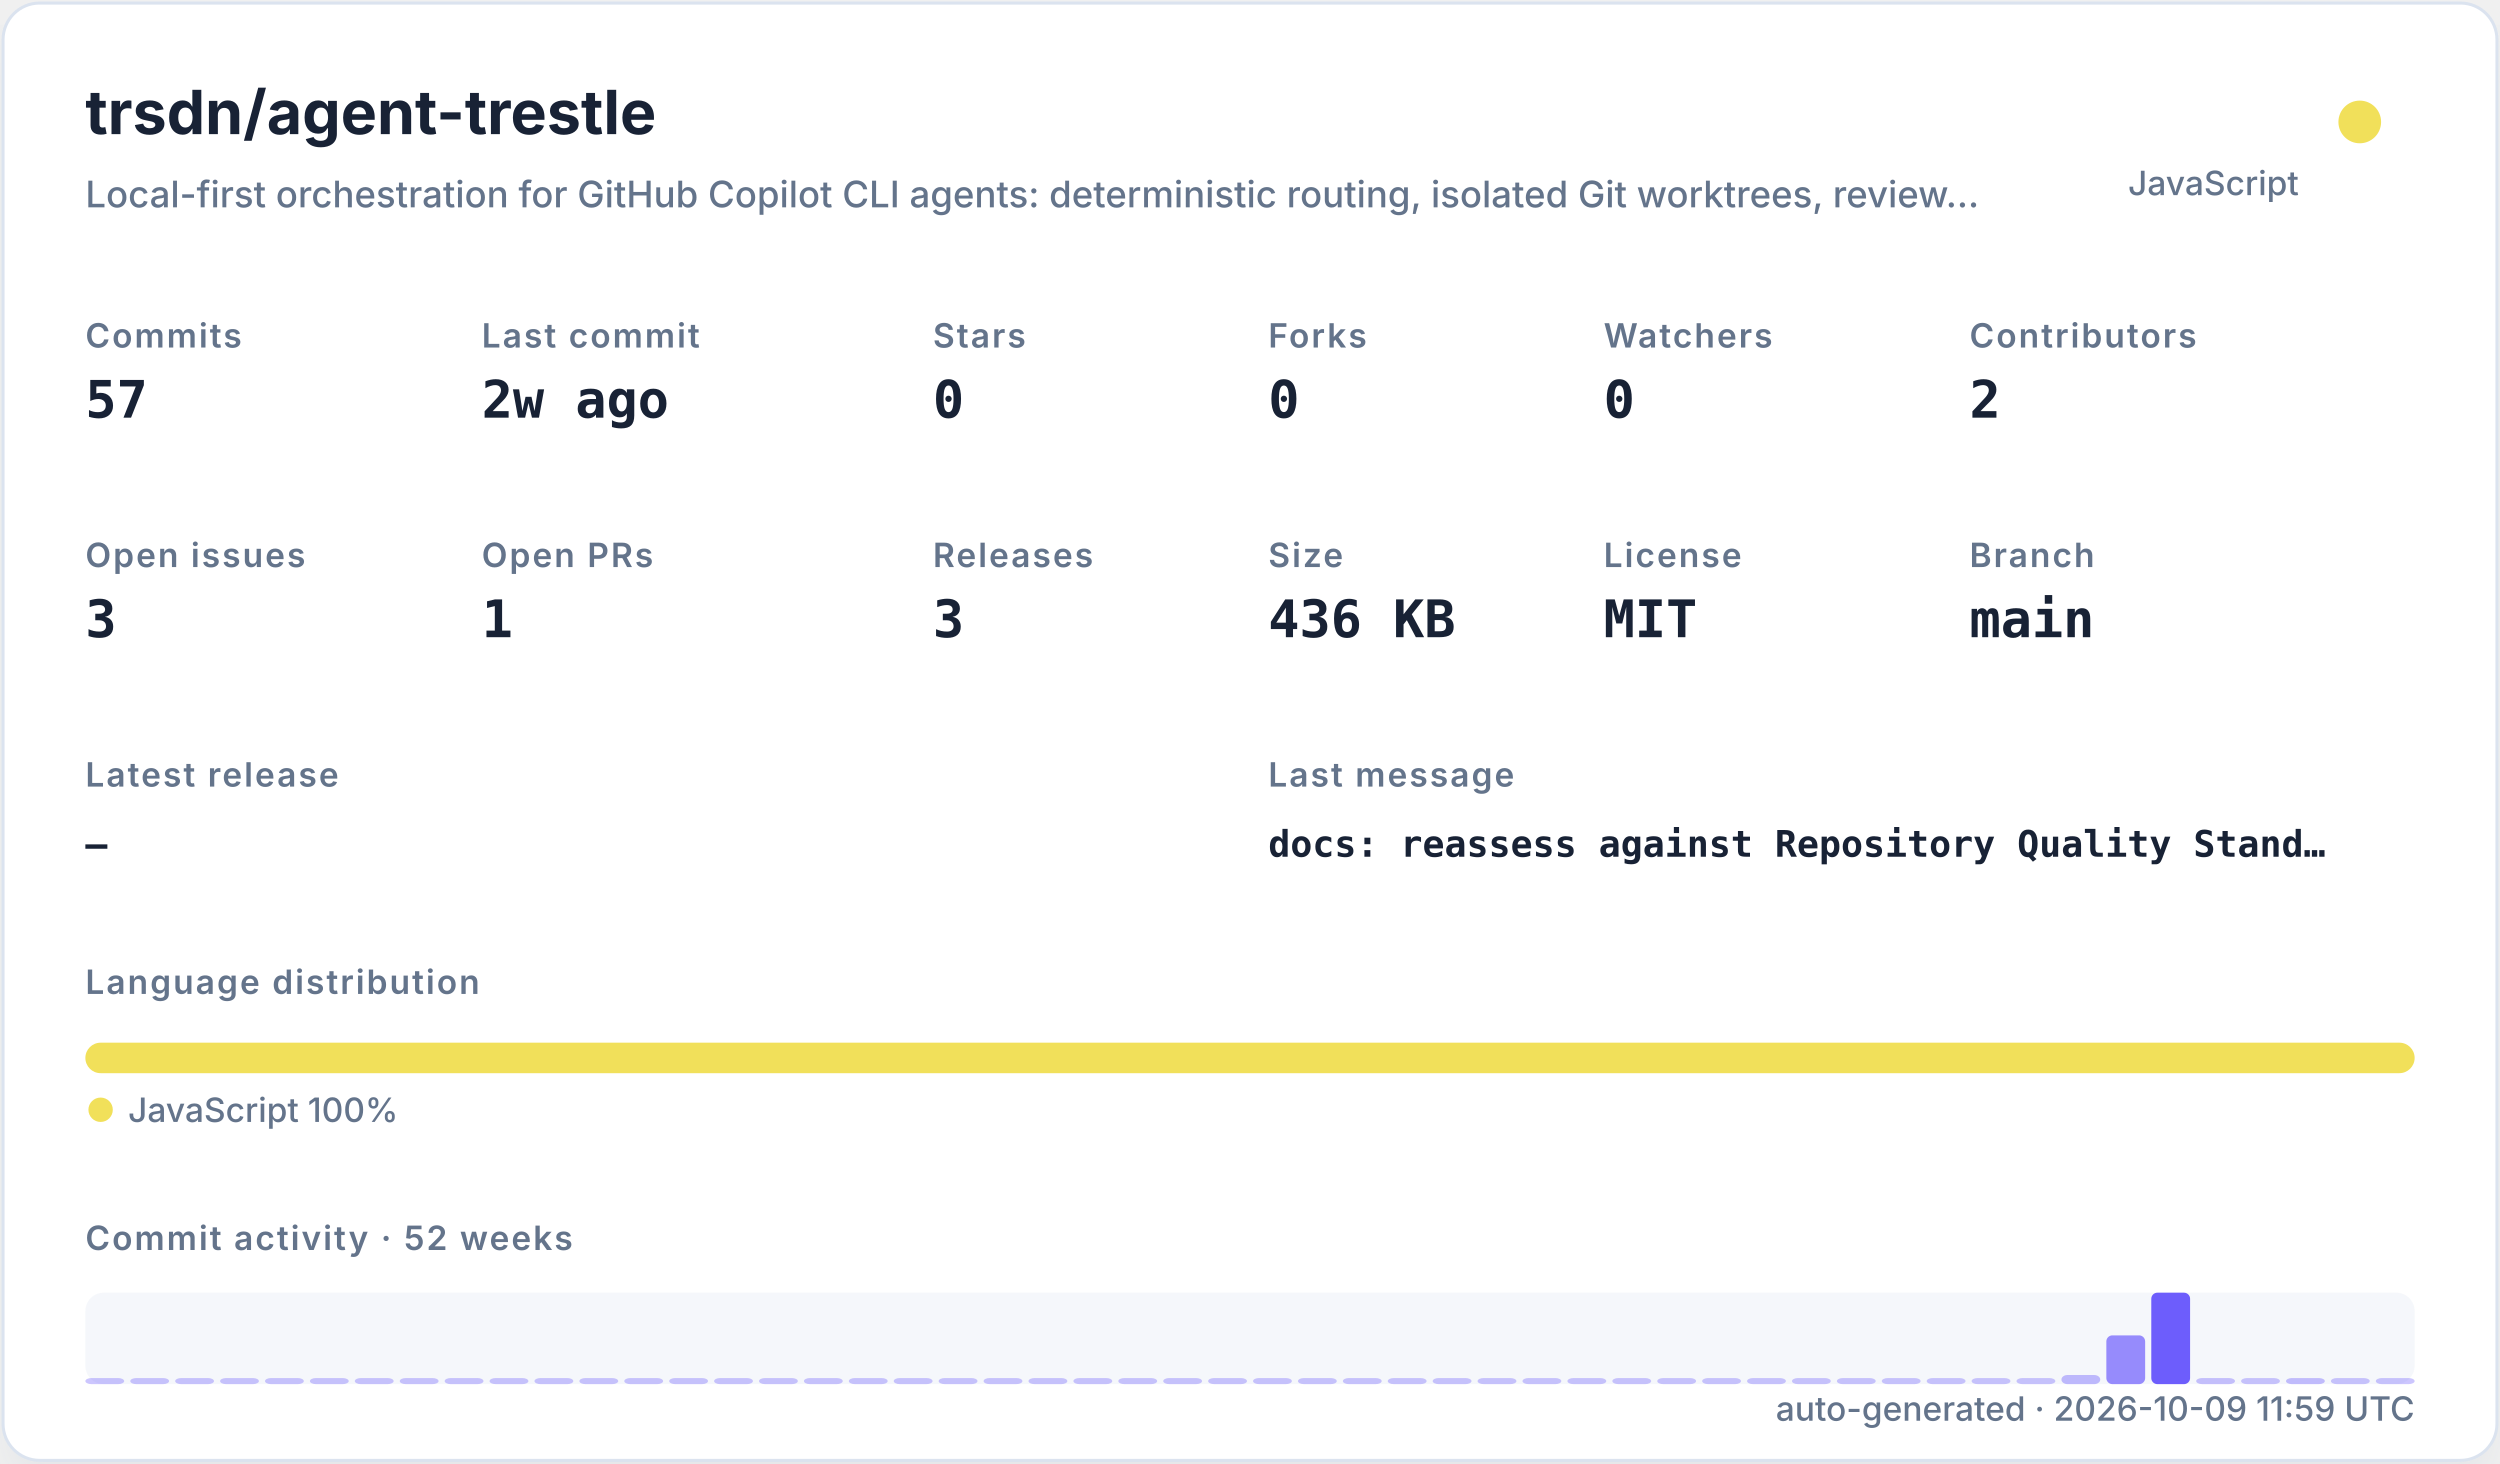
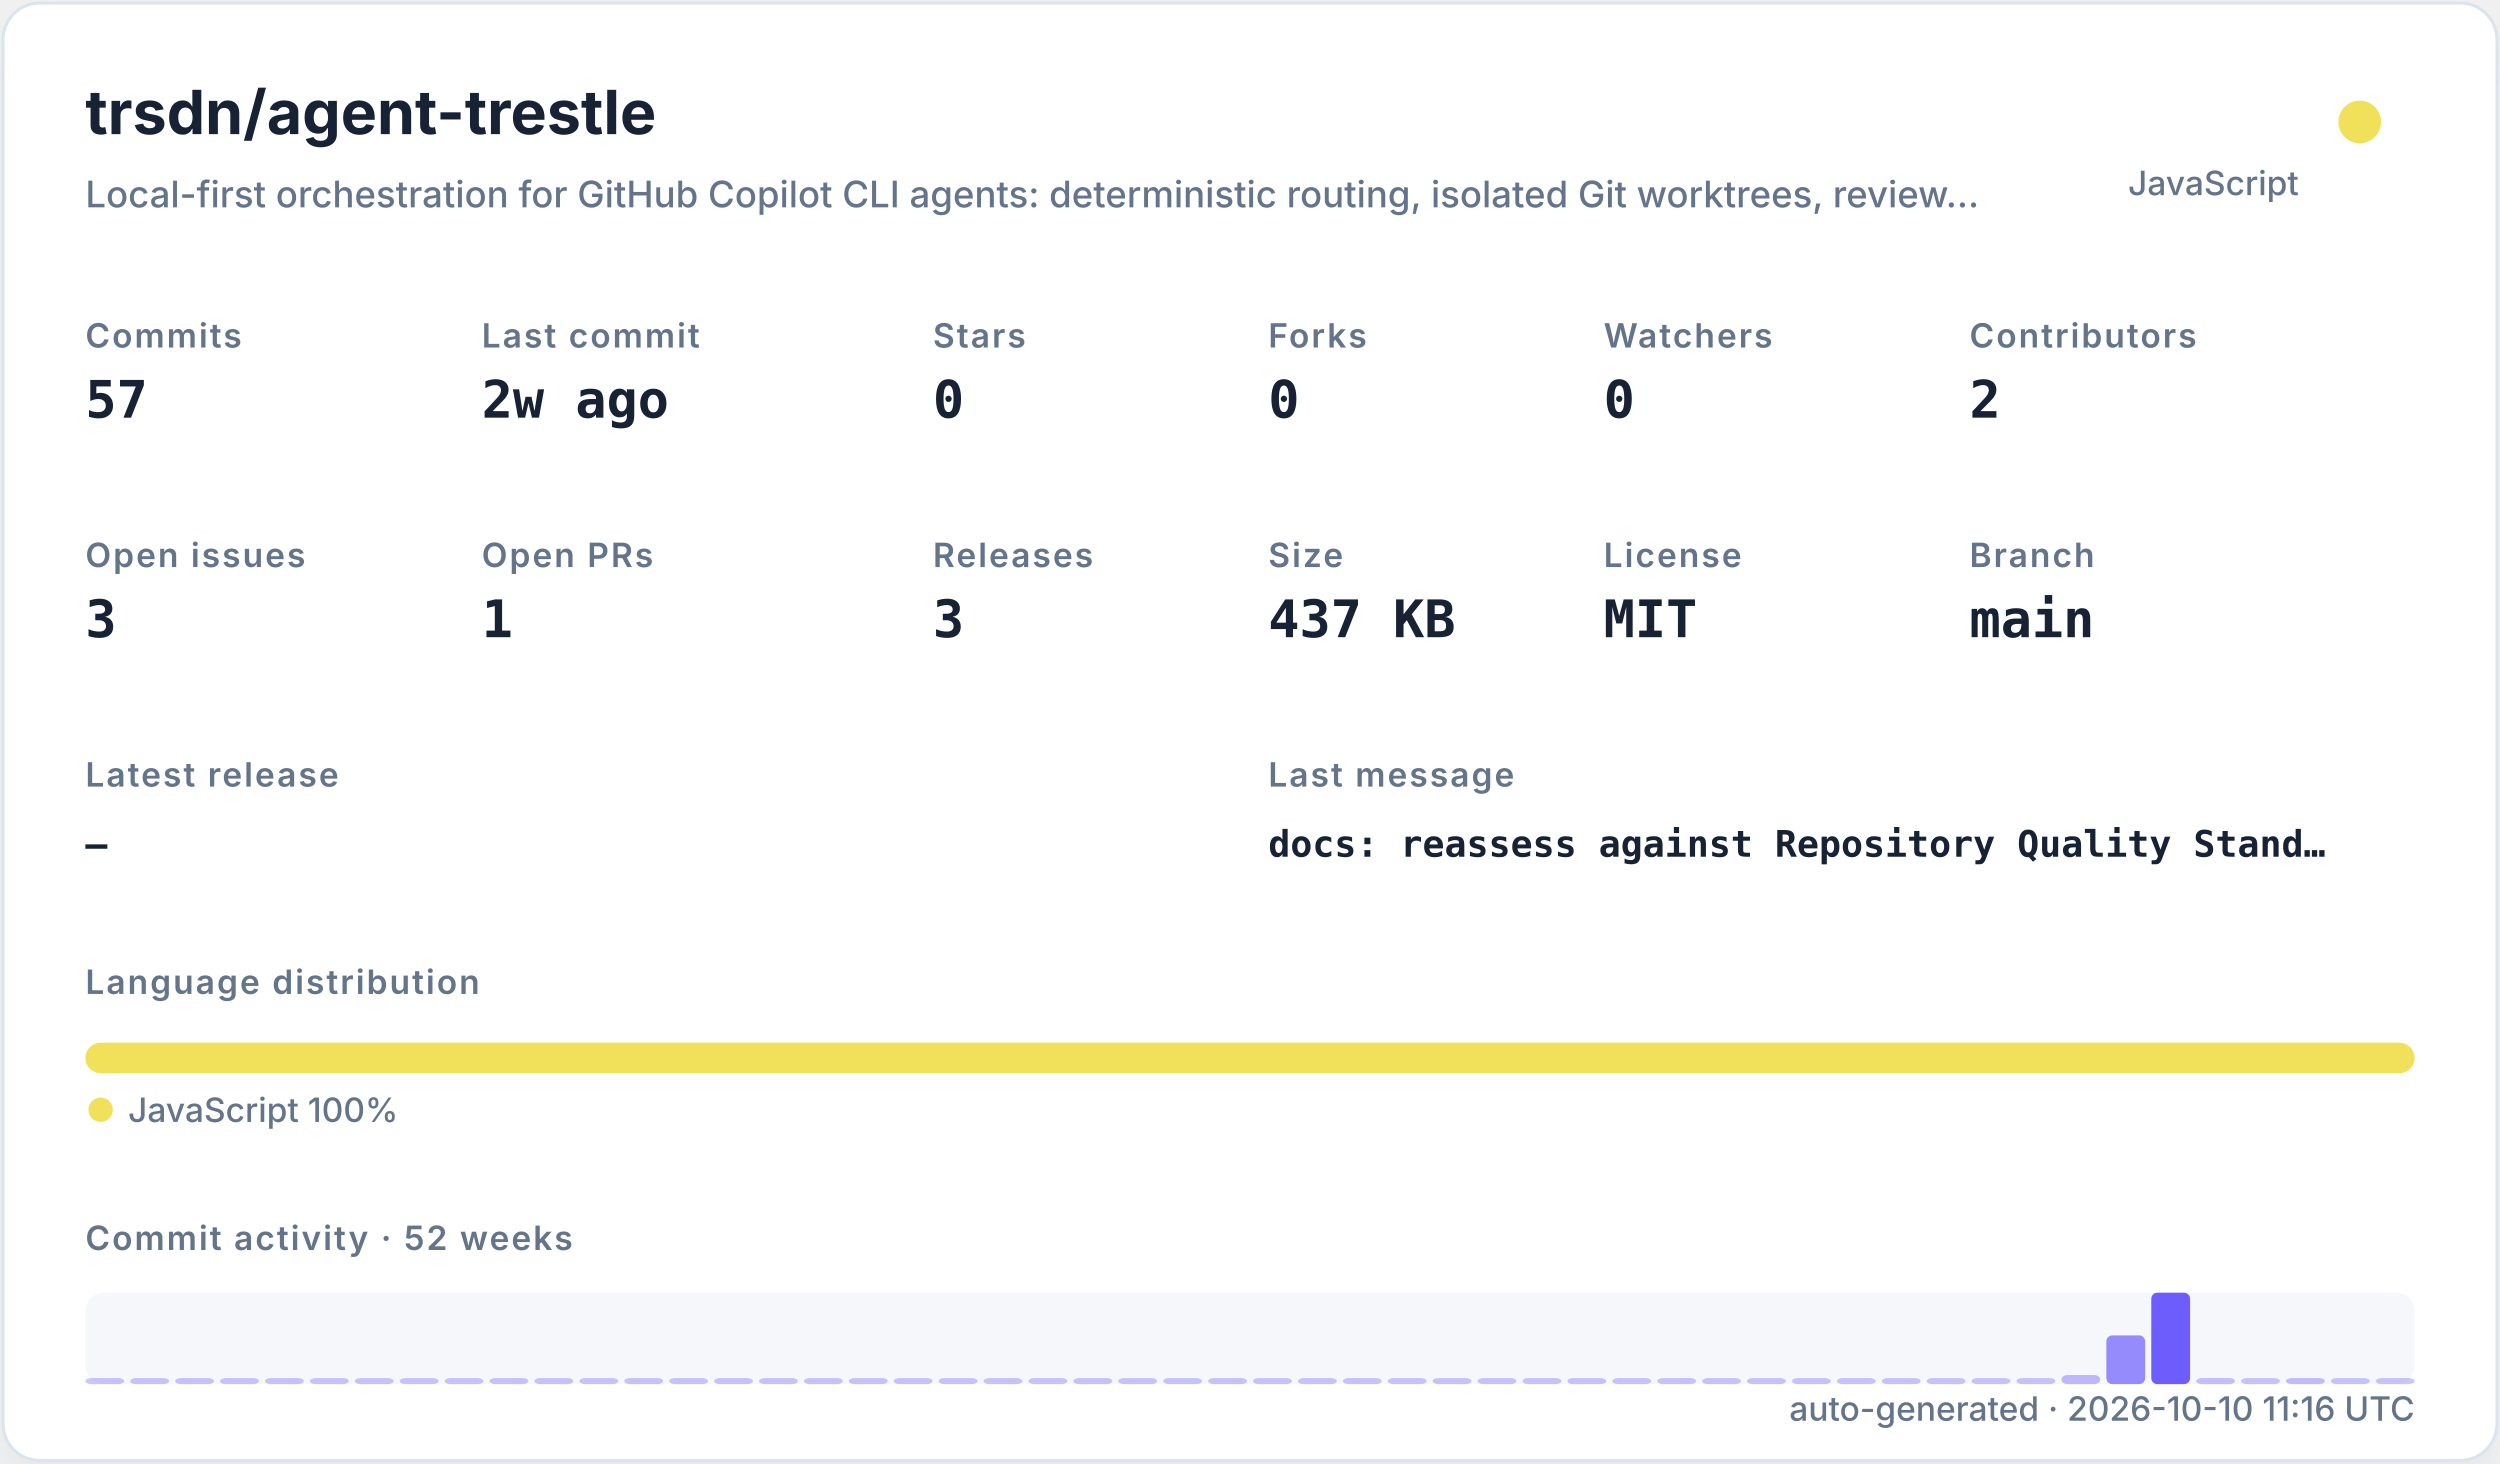
<svg xmlns="http://www.w3.org/2000/svg" width="820" height="480" viewBox="0 0 820 480" role="img">
  <defs>
    <filter id="shadow" x="-10%" y="-10%" width="120%" height="120%">
      <feDropShadow dx="0" dy="8" stdDeviation="10" flood-color="#94a3b8" flood-opacity="0.16" />
    </filter>
    <style>
    .title { font: 700 20px -apple-system,BlinkMacSystemFont,"Segoe UI",sans-serif; fill: #182235; }
    .subtitle { font: 500 12px -apple-system,BlinkMacSystemFont,"Segoe UI",sans-serif; fill: #64748b; }
    .label { font: 600 11px -apple-system,BlinkMacSystemFont,"Segoe UI",sans-serif; fill: #64748b; text-transform: uppercase; letter-spacing: .06em; }
    .value { font: 700 17px ui-monospace,SFMono-Regular,Menlo,monospace; fill: #182235; }
    .small { font: 500 11px -apple-system,BlinkMacSystemFont,"Segoe UI",sans-serif; fill: #64748b; }
    .tiny { font: 500 10px -apple-system,BlinkMacSystemFont,"Segoe UI",sans-serif; fill: #64748b; }
    .mono { font: 650 12px ui-monospace,SFMono-Regular,Menlo,monospace; fill: #182235; }
  </style>
  </defs>
  <rect x="1" y="1" width="818" height="478" rx="12" fill="#ffffff" stroke="#dbe3ef" filter="url(#shadow)" />
  <text x="28" y="44" class="title">trsdn/agent-trestle</text>
  <text x="28" y="68" class="subtitle">Local-first orchestration for GitHub Copilot CLI agents: deterministic routing, isolated Git worktrees, review…</text>
  <circle cx="774" cy="40" r="7" fill="#f1e05a" />
  <text x="754" y="64" text-anchor="end" class="small">JavaScript</text>
  <text x="28" y="114" class="label">Commits</text>
  <text x="28" y="137" class="value">57</text>
  <text x="158" y="114" class="label">Last commit</text>
  <text x="158" y="137" class="value">2w ago</text>
  <text x="306" y="114" class="label">Stars</text>
  <text x="306" y="137" class="value">0</text>
  <text x="416" y="114" class="label">Forks</text>
  <text x="416" y="137" class="value">0</text>
  <text x="526" y="114" class="label">Watchers</text>
  <text x="526" y="137" class="value">0</text>
  <text x="646" y="114" class="label">Contributors</text>
  <text x="646" y="137" class="value">2</text>
  <text x="28" y="186" class="label">Open issues</text>
  <text x="28" y="209" class="value">3</text>
  <text x="158" y="186" class="label">Open PRs</text>
  <text x="158" y="209" class="value">1</text>
  <text x="306" y="186" class="label">Releases</text>
  <text x="306" y="209" class="value">3</text>
  <text x="416" y="186" class="label">Size</text>
-   <text x="416" y="209" class="value">436 KB</text>
+   <text x="416" y="209" class="value">437 KB</text>
  <text x="526" y="186" class="label">License</text>
  <text x="526" y="209" class="value">MIT</text>
  <text x="646" y="186" class="label">Branch</text>
  <text x="646" y="209" class="value">main</text>
  <text x="28" y="258" class="label">Latest release</text>
  <text x="28" y="281" class="mono">—</text>
  <text x="416" y="258" class="label">Last message</text>
  <text x="416" y="281" class="mono">docs: reassess against Repository Quality Stand…</text>
  <text x="28" y="326" class="label">Language distribution</text>
  <rect x="28.00" y="342" width="764.00" height="10" rx="5" fill="#f1e05a" />
  <circle cx="33" cy="364" r="4" fill="#f1e05a" />
  <text x="42" y="368" class="small">JavaScript 100%</text>
  <text x="28" y="410" class="label">Commit activity · 52 weeks</text>
  <rect x="28" y="424" width="764" height="30" rx="6" fill="#e8edf5" opacity=".42" />
  <rect x="28.00" y="452.00" width="12.73" height="2.00" rx="2" fill="#6d5dfc" opacity="0.35" />
  <rect x="42.73" y="452.00" width="12.73" height="2.00" rx="2" fill="#6d5dfc" opacity="0.35" />
  <rect x="57.46" y="452.00" width="12.73" height="2.00" rx="2" fill="#6d5dfc" opacity="0.35" />
  <rect x="72.19" y="452.00" width="12.73" height="2.00" rx="2" fill="#6d5dfc" opacity="0.35" />
  <rect x="86.92" y="452.00" width="12.73" height="2.00" rx="2" fill="#6d5dfc" opacity="0.35" />
  <rect x="101.65" y="452.00" width="12.73" height="2.00" rx="2" fill="#6d5dfc" opacity="0.35" />
  <rect x="116.38" y="452.00" width="12.73" height="2.00" rx="2" fill="#6d5dfc" opacity="0.35" />
  <rect x="131.12" y="452.00" width="12.73" height="2.00" rx="2" fill="#6d5dfc" opacity="0.35" />
  <rect x="145.85" y="452.00" width="12.73" height="2.00" rx="2" fill="#6d5dfc" opacity="0.35" />
  <rect x="160.58" y="452.00" width="12.73" height="2.00" rx="2" fill="#6d5dfc" opacity="0.35" />
  <rect x="175.31" y="452.00" width="12.73" height="2.00" rx="2" fill="#6d5dfc" opacity="0.35" />
  <rect x="190.04" y="452.00" width="12.73" height="2.00" rx="2" fill="#6d5dfc" opacity="0.35" />
  <rect x="204.77" y="452.00" width="12.73" height="2.00" rx="2" fill="#6d5dfc" opacity="0.35" />
  <rect x="219.50" y="452.00" width="12.73" height="2.00" rx="2" fill="#6d5dfc" opacity="0.35" />
  <rect x="234.23" y="452.00" width="12.73" height="2.00" rx="2" fill="#6d5dfc" opacity="0.35" />
  <rect x="248.96" y="452.00" width="12.73" height="2.00" rx="2" fill="#6d5dfc" opacity="0.35" />
  <rect x="263.69" y="452.00" width="12.73" height="2.00" rx="2" fill="#6d5dfc" opacity="0.35" />
  <rect x="278.42" y="452.00" width="12.73" height="2.00" rx="2" fill="#6d5dfc" opacity="0.35" />
  <rect x="293.15" y="452.00" width="12.73" height="2.00" rx="2" fill="#6d5dfc" opacity="0.35" />
  <rect x="307.88" y="452.00" width="12.73" height="2.00" rx="2" fill="#6d5dfc" opacity="0.35" />
  <rect x="322.62" y="452.00" width="12.73" height="2.00" rx="2" fill="#6d5dfc" opacity="0.35" />
  <rect x="337.35" y="452.00" width="12.73" height="2.00" rx="2" fill="#6d5dfc" opacity="0.35" />
  <rect x="352.08" y="452.00" width="12.73" height="2.00" rx="2" fill="#6d5dfc" opacity="0.35" />
  <rect x="366.81" y="452.00" width="12.73" height="2.00" rx="2" fill="#6d5dfc" opacity="0.35" />
  <rect x="381.54" y="452.00" width="12.73" height="2.00" rx="2" fill="#6d5dfc" opacity="0.35" />
  <rect x="396.27" y="452.00" width="12.73" height="2.00" rx="2" fill="#6d5dfc" opacity="0.35" />
  <rect x="411.00" y="452.00" width="12.73" height="2.00" rx="2" fill="#6d5dfc" opacity="0.35" />
  <rect x="425.73" y="452.00" width="12.73" height="2.00" rx="2" fill="#6d5dfc" opacity="0.35" />
  <rect x="440.46" y="452.00" width="12.73" height="2.00" rx="2" fill="#6d5dfc" opacity="0.35" />
  <rect x="455.19" y="452.00" width="12.73" height="2.00" rx="2" fill="#6d5dfc" opacity="0.35" />
  <rect x="469.92" y="452.00" width="12.73" height="2.00" rx="2" fill="#6d5dfc" opacity="0.35" />
  <rect x="484.65" y="452.00" width="12.73" height="2.00" rx="2" fill="#6d5dfc" opacity="0.35" />
  <rect x="499.38" y="452.00" width="12.73" height="2.00" rx="2" fill="#6d5dfc" opacity="0.35" />
  <rect x="514.12" y="452.00" width="12.73" height="2.00" rx="2" fill="#6d5dfc" opacity="0.35" />
  <rect x="528.85" y="452.00" width="12.73" height="2.00" rx="2" fill="#6d5dfc" opacity="0.35" />
  <rect x="543.58" y="452.00" width="12.73" height="2.00" rx="2" fill="#6d5dfc" opacity="0.35" />
  <rect x="558.31" y="452.00" width="12.73" height="2.00" rx="2" fill="#6d5dfc" opacity="0.35" />
  <rect x="573.04" y="452.00" width="12.73" height="2.00" rx="2" fill="#6d5dfc" opacity="0.35" />
  <rect x="587.77" y="452.00" width="12.73" height="2.00" rx="2" fill="#6d5dfc" opacity="0.35" />
  <rect x="602.50" y="452.00" width="12.73" height="2.00" rx="2" fill="#6d5dfc" opacity="0.35" />
  <rect x="617.23" y="452.00" width="12.73" height="2.00" rx="2" fill="#6d5dfc" opacity="0.35" />
  <rect x="631.96" y="452.00" width="12.73" height="2.00" rx="2" fill="#6d5dfc" opacity="0.35" />
  <rect x="646.69" y="452.00" width="12.73" height="2.00" rx="2" fill="#6d5dfc" opacity="0.35" />
  <rect x="661.42" y="452.00" width="12.73" height="2.00" rx="2" fill="#6d5dfc" opacity="0.35" />
  <rect x="676.15" y="451.00" width="12.73" height="3.00" rx="2" fill="#6d5dfc" opacity="0.41" />
  <rect x="690.88" y="438.00" width="12.73" height="16.00" rx="2" fill="#6d5dfc" opacity="0.70" />
  <rect x="705.62" y="424.00" width="12.73" height="30.00" rx="2" fill="#6d5dfc" opacity="1.00" />
  <rect x="720.35" y="452.00" width="12.73" height="2.00" rx="2" fill="#6d5dfc" opacity="0.37" />
  <rect x="735.08" y="452.00" width="12.73" height="2.00" rx="2" fill="#6d5dfc" opacity="0.35" />
  <rect x="749.81" y="452.00" width="12.73" height="2.00" rx="2" fill="#6d5dfc" opacity="0.39" />
  <rect x="764.54" y="452.00" width="12.73" height="2.00" rx="2" fill="#6d5dfc" opacity="0.35" />
  <rect x="779.27" y="452.00" width="12.73" height="2.00" rx="2" fill="#6d5dfc" opacity="0.35" />
-   <text x="792" y="466" text-anchor="end" class="small">auto-generated · 2026-10-09 11:59 UTC</text>
+   <text x="792" y="466" text-anchor="end" class="small">auto-generated · 2026-10-10 11:16 UTC</text>
</svg>
